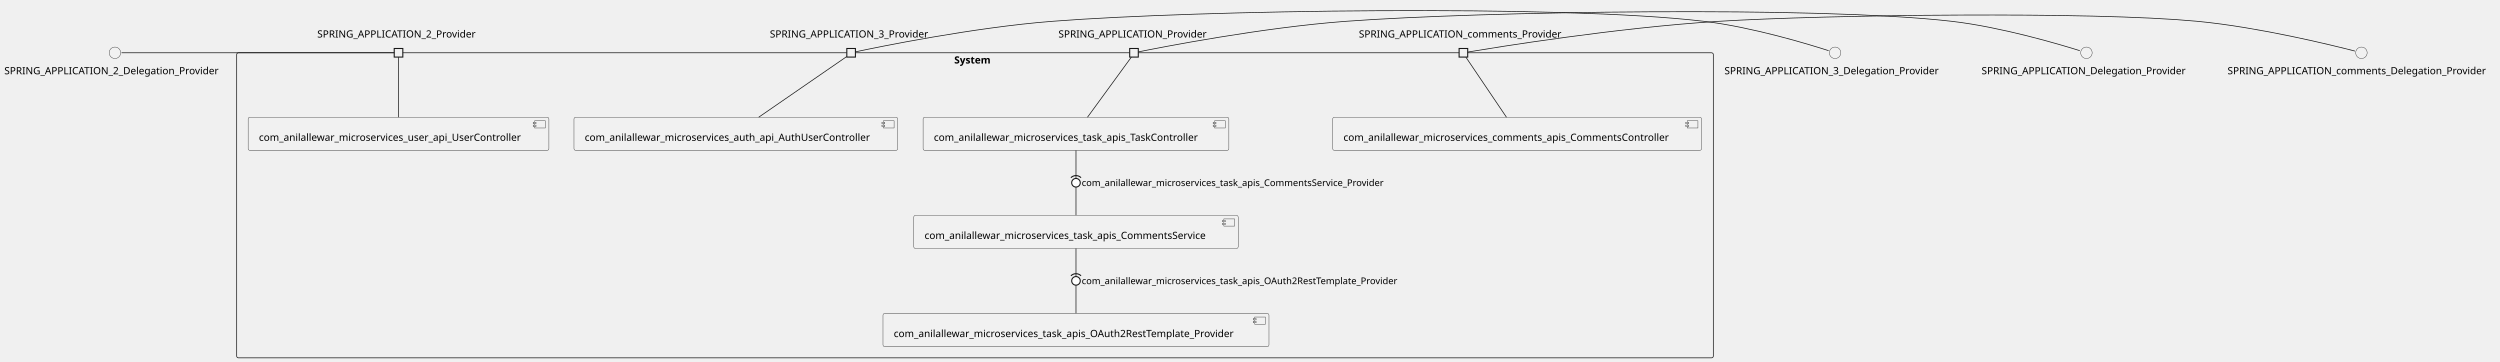
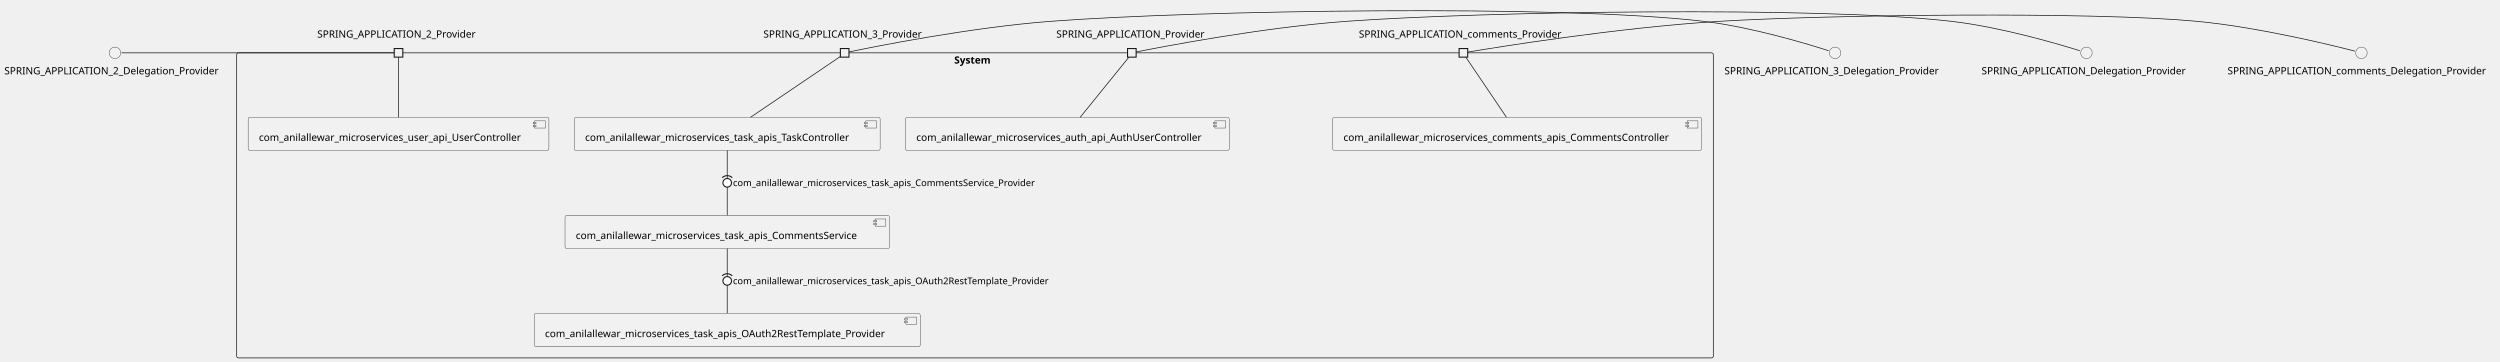
<svg xmlns="http://www.w3.org/2000/svg" xmlns:xlink="http://www.w3.org/1999/xlink" contentStyleType="text/css" height="505px" preserveAspectRatio="none" style="width:3491px;height:505px;background:#FFFFFF;" version="1.1" viewBox="0 0 3491 505" width="3491px" zoomAndPan="magnify">
  <defs />
  <g>
    <g id="cluster_System">
-       <rect fill="none" height="426" rx="2.5" ry="2.5" style="stroke:#181818;stroke-width:1.0;" width="2062" x="330.5" y="73.71" />
-       <text fill="#000000" font-family="sans-serif" font-size="14" font-weight="bold" lengthAdjust="spacing" textLength="58" x="1332.5" y="88.705">System</text>
+       <rect fill="none" height="426" rx="2.5" ry="2.5" style="stroke:#181818;stroke-width:1.0;" width="2062" x="330.5" y="73.79" />
+       <text fill="#000000" font-family="sans-serif" font-size="14" font-weight="bold" lengthAdjust="spacing" textLength="58" x="1332.5" y="88.785">System</text>
    </g>
    <g id="elem_com_anilallewar_microservices_auth_api_AuthUserController">
-       <a href="anilallewar-microservices-basics-spring-boot.repository#_9uyPeumDEe6Y2OVFrogUbA" target="_top" title="anilallewar-microservices-basics-spring-boot.repository#_9uyPeumDEe6Y2OVFrogUbA" xlink:actuate="onRequest" xlink:href="anilallewar-microservices-basics-spring-boot.repository#_9uyPeumDEe6Y2OVFrogUbA" xlink:show="new" xlink:title="anilallewar-microservices-basics-spring-boot.repository#_9uyPeumDEe6Y2OVFrogUbA" xlink:type="simple">
-         <rect fill="#F1F1F1" height="46.297" rx="2.5" ry="2.5" style="stroke:#181818;stroke-width:0.5;" width="452" x="801.5" y="163.71" />
-         <rect fill="#F1F1F1" height="10" style="stroke:#181818;stroke-width:0.5;" width="15" x="1233.5" y="168.71" />
-         <rect fill="#F1F1F1" height="2" style="stroke:#181818;stroke-width:0.5;" width="4" x="1231.5" y="170.71" />
-         <rect fill="#F1F1F1" height="2" style="stroke:#181818;stroke-width:0.5;" width="4" x="1231.5" y="174.71" />
-         <text fill="#000000" font-family="sans-serif" font-size="14" lengthAdjust="spacing" textLength="412" x="816.5" y="196.705">com_anilallewar_microservices_auth_api_AuthUserController</text>
+       <a href="anilallewar-microservices-basics-spring-boot.repository#_5vG7gupMEe6DbYWxbwBciQ" target="_top" title="anilallewar-microservices-basics-spring-boot.repository#_5vG7gupMEe6DbYWxbwBciQ" xlink:actuate="onRequest" xlink:href="anilallewar-microservices-basics-spring-boot.repository#_5vG7gupMEe6DbYWxbwBciQ" xlink:show="new" xlink:title="anilallewar-microservices-basics-spring-boot.repository#_5vG7gupMEe6DbYWxbwBciQ" xlink:type="simple">
+         <rect fill="#F1F1F1" height="46.297" rx="2.5" ry="2.5" style="stroke:#181818;stroke-width:0.5;" width="452" x="1264.5" y="163.79" />
+         <rect fill="#F1F1F1" height="10" style="stroke:#181818;stroke-width:0.5;" width="15" x="1696.5" y="168.79" />
+         <rect fill="#F1F1F1" height="2" style="stroke:#181818;stroke-width:0.5;" width="4" x="1694.5" y="170.79" />
+         <rect fill="#F1F1F1" height="2" style="stroke:#181818;stroke-width:0.5;" width="4" x="1694.5" y="174.79" />
+         <text fill="#000000" font-family="sans-serif" font-size="14" lengthAdjust="spacing" textLength="412" x="1279.5" y="196.785">com_anilallewar_microservices_auth_api_AuthUserController</text>
      </a>
    </g>
    <g id="elem_com_anilallewar_microservices_comments_apis_CommentsController">
-       <a href="anilallewar-microservices-basics-spring-boot.repository#_9uyPeumDEe6Y2OVFrogUbA" target="_top" title="anilallewar-microservices-basics-spring-boot.repository#_9uyPeumDEe6Y2OVFrogUbA" xlink:actuate="onRequest" xlink:href="anilallewar-microservices-basics-spring-boot.repository#_9uyPeumDEe6Y2OVFrogUbA" xlink:show="new" xlink:title="anilallewar-microservices-basics-spring-boot.repository#_9uyPeumDEe6Y2OVFrogUbA" xlink:type="simple">
-         <rect fill="#F1F1F1" height="46.297" rx="2.5" ry="2.5" style="stroke:#181818;stroke-width:0.5;" width="515" x="1861" y="163.71" />
-         <rect fill="#F1F1F1" height="10" style="stroke:#181818;stroke-width:0.5;" width="15" x="2356" y="168.71" />
-         <rect fill="#F1F1F1" height="2" style="stroke:#181818;stroke-width:0.5;" width="4" x="2354" y="170.71" />
-         <rect fill="#F1F1F1" height="2" style="stroke:#181818;stroke-width:0.5;" width="4" x="2354" y="174.71" />
-         <text fill="#000000" font-family="sans-serif" font-size="14" lengthAdjust="spacing" textLength="475" x="1876" y="196.705">com_anilallewar_microservices_comments_apis_CommentsController</text>
+       <a href="anilallewar-microservices-basics-spring-boot.repository#_5vG7gupMEe6DbYWxbwBciQ" target="_top" title="anilallewar-microservices-basics-spring-boot.repository#_5vG7gupMEe6DbYWxbwBciQ" xlink:actuate="onRequest" xlink:href="anilallewar-microservices-basics-spring-boot.repository#_5vG7gupMEe6DbYWxbwBciQ" xlink:show="new" xlink:title="anilallewar-microservices-basics-spring-boot.repository#_5vG7gupMEe6DbYWxbwBciQ" xlink:type="simple">
+         <rect fill="#F1F1F1" height="46.297" rx="2.5" ry="2.5" style="stroke:#181818;stroke-width:0.5;" width="515" x="1861" y="163.79" />
+         <rect fill="#F1F1F1" height="10" style="stroke:#181818;stroke-width:0.5;" width="15" x="2356" y="168.79" />
+         <rect fill="#F1F1F1" height="2" style="stroke:#181818;stroke-width:0.5;" width="4" x="2354" y="170.79" />
+         <rect fill="#F1F1F1" height="2" style="stroke:#181818;stroke-width:0.5;" width="4" x="2354" y="174.79" />
+         <text fill="#000000" font-family="sans-serif" font-size="14" lengthAdjust="spacing" textLength="475" x="1876" y="196.785">com_anilallewar_microservices_comments_apis_CommentsController</text>
      </a>
    </g>
    <g id="elem_com_anilallewar_microservices_task_apis_CommentsService">
-       <a href="anilallewar-microservices-basics-spring-boot.repository#_9uyPeumDEe6Y2OVFrogUbA" target="_top" title="anilallewar-microservices-basics-spring-boot.repository#_9uyPeumDEe6Y2OVFrogUbA" xlink:actuate="onRequest" xlink:href="anilallewar-microservices-basics-spring-boot.repository#_9uyPeumDEe6Y2OVFrogUbA" xlink:show="new" xlink:title="anilallewar-microservices-basics-spring-boot.repository#_9uyPeumDEe6Y2OVFrogUbA" xlink:type="simple">
-         <rect fill="#F1F1F1" height="46.297" rx="2.5" ry="2.5" style="stroke:#181818;stroke-width:0.5;" width="453" x="1276" y="300.71" />
-         <rect fill="#F1F1F1" height="10" style="stroke:#181818;stroke-width:0.5;" width="15" x="1709" y="305.71" />
-         <rect fill="#F1F1F1" height="2" style="stroke:#181818;stroke-width:0.5;" width="4" x="1707" y="307.71" />
-         <rect fill="#F1F1F1" height="2" style="stroke:#181818;stroke-width:0.5;" width="4" x="1707" y="311.71" />
-         <text fill="#000000" font-family="sans-serif" font-size="14" lengthAdjust="spacing" textLength="413" x="1291" y="333.705">com_anilallewar_microservices_task_apis_CommentsService</text>
+       <a href="anilallewar-microservices-basics-spring-boot.repository#_5vG7gupMEe6DbYWxbwBciQ" target="_top" title="anilallewar-microservices-basics-spring-boot.repository#_5vG7gupMEe6DbYWxbwBciQ" xlink:actuate="onRequest" xlink:href="anilallewar-microservices-basics-spring-boot.repository#_5vG7gupMEe6DbYWxbwBciQ" xlink:show="new" xlink:title="anilallewar-microservices-basics-spring-boot.repository#_5vG7gupMEe6DbYWxbwBciQ" xlink:type="simple">
+         <rect fill="#F1F1F1" height="46.297" rx="2.5" ry="2.5" style="stroke:#181818;stroke-width:0.5;" width="453" x="789" y="300.79" />
+         <rect fill="#F1F1F1" height="10" style="stroke:#181818;stroke-width:0.5;" width="15" x="1222" y="305.79" />
+         <rect fill="#F1F1F1" height="2" style="stroke:#181818;stroke-width:0.5;" width="4" x="1220" y="307.79" />
+         <rect fill="#F1F1F1" height="2" style="stroke:#181818;stroke-width:0.5;" width="4" x="1220" y="311.79" />
+         <text fill="#000000" font-family="sans-serif" font-size="14" lengthAdjust="spacing" textLength="413" x="804" y="333.785">com_anilallewar_microservices_task_apis_CommentsService</text>
      </a>
    </g>
    <g id="elem_com_anilallewar_microservices_task_apis_OAuth2RestTemplate_Provider">
-       <a href="anilallewar-microservices-basics-spring-boot.repository#_9uyPeumDEe6Y2OVFrogUbA" target="_top" title="anilallewar-microservices-basics-spring-boot.repository#_9uyPeumDEe6Y2OVFrogUbA" xlink:actuate="onRequest" xlink:href="anilallewar-microservices-basics-spring-boot.repository#_9uyPeumDEe6Y2OVFrogUbA" xlink:show="new" xlink:title="anilallewar-microservices-basics-spring-boot.repository#_9uyPeumDEe6Y2OVFrogUbA" xlink:type="simple">
-         <rect fill="#F1F1F1" height="46.297" rx="2.5" ry="2.5" style="stroke:#181818;stroke-width:0.5;" width="539" x="1233" y="437.71" />
-         <rect fill="#F1F1F1" height="10" style="stroke:#181818;stroke-width:0.5;" width="15" x="1752" y="442.71" />
-         <rect fill="#F1F1F1" height="2" style="stroke:#181818;stroke-width:0.5;" width="4" x="1750" y="444.71" />
-         <rect fill="#F1F1F1" height="2" style="stroke:#181818;stroke-width:0.5;" width="4" x="1750" y="448.71" />
-         <text fill="#000000" font-family="sans-serif" font-size="14" lengthAdjust="spacing" textLength="499" x="1248" y="470.705">com_anilallewar_microservices_task_apis_OAuth2RestTemplate_Provider</text>
+       <a href="anilallewar-microservices-basics-spring-boot.repository#_5vG7gupMEe6DbYWxbwBciQ" target="_top" title="anilallewar-microservices-basics-spring-boot.repository#_5vG7gupMEe6DbYWxbwBciQ" xlink:actuate="onRequest" xlink:href="anilallewar-microservices-basics-spring-boot.repository#_5vG7gupMEe6DbYWxbwBciQ" xlink:show="new" xlink:title="anilallewar-microservices-basics-spring-boot.repository#_5vG7gupMEe6DbYWxbwBciQ" xlink:type="simple">
+         <rect fill="#F1F1F1" height="46.297" rx="2.5" ry="2.5" style="stroke:#181818;stroke-width:0.5;" width="539" x="746" y="437.79" />
+         <rect fill="#F1F1F1" height="10" style="stroke:#181818;stroke-width:0.5;" width="15" x="1265" y="442.79" />
+         <rect fill="#F1F1F1" height="2" style="stroke:#181818;stroke-width:0.5;" width="4" x="1263" y="444.79" />
+         <rect fill="#F1F1F1" height="2" style="stroke:#181818;stroke-width:0.5;" width="4" x="1263" y="448.79" />
+         <text fill="#000000" font-family="sans-serif" font-size="14" lengthAdjust="spacing" textLength="499" x="761" y="470.785">com_anilallewar_microservices_task_apis_OAuth2RestTemplate_Provider</text>
      </a>
    </g>
    <g id="elem_com_anilallewar_microservices_task_apis_TaskController">
-       <a href="anilallewar-microservices-basics-spring-boot.repository#_9uyPeumDEe6Y2OVFrogUbA" target="_top" title="anilallewar-microservices-basics-spring-boot.repository#_9uyPeumDEe6Y2OVFrogUbA" xlink:actuate="onRequest" xlink:href="anilallewar-microservices-basics-spring-boot.repository#_9uyPeumDEe6Y2OVFrogUbA" xlink:show="new" xlink:title="anilallewar-microservices-basics-spring-boot.repository#_9uyPeumDEe6Y2OVFrogUbA" xlink:type="simple">
-         <rect fill="#F1F1F1" height="46.297" rx="2.5" ry="2.5" style="stroke:#181818;stroke-width:0.5;" width="427" x="1289" y="163.71" />
-         <rect fill="#F1F1F1" height="10" style="stroke:#181818;stroke-width:0.5;" width="15" x="1696" y="168.71" />
-         <rect fill="#F1F1F1" height="2" style="stroke:#181818;stroke-width:0.5;" width="4" x="1694" y="170.71" />
-         <rect fill="#F1F1F1" height="2" style="stroke:#181818;stroke-width:0.5;" width="4" x="1694" y="174.71" />
-         <text fill="#000000" font-family="sans-serif" font-size="14" lengthAdjust="spacing" textLength="387" x="1304" y="196.705">com_anilallewar_microservices_task_apis_TaskController</text>
+       <a href="anilallewar-microservices-basics-spring-boot.repository#_5vG7gupMEe6DbYWxbwBciQ" target="_top" title="anilallewar-microservices-basics-spring-boot.repository#_5vG7gupMEe6DbYWxbwBciQ" xlink:actuate="onRequest" xlink:href="anilallewar-microservices-basics-spring-boot.repository#_5vG7gupMEe6DbYWxbwBciQ" xlink:show="new" xlink:title="anilallewar-microservices-basics-spring-boot.repository#_5vG7gupMEe6DbYWxbwBciQ" xlink:type="simple">
+         <rect fill="#F1F1F1" height="46.297" rx="2.5" ry="2.5" style="stroke:#181818;stroke-width:0.5;" width="427" x="802" y="163.79" />
+         <rect fill="#F1F1F1" height="10" style="stroke:#181818;stroke-width:0.5;" width="15" x="1209" y="168.79" />
+         <rect fill="#F1F1F1" height="2" style="stroke:#181818;stroke-width:0.5;" width="4" x="1207" y="170.79" />
+         <rect fill="#F1F1F1" height="2" style="stroke:#181818;stroke-width:0.5;" width="4" x="1207" y="174.79" />
+         <text fill="#000000" font-family="sans-serif" font-size="14" lengthAdjust="spacing" textLength="387" x="817" y="196.785">com_anilallewar_microservices_task_apis_TaskController</text>
      </a>
    </g>
    <g id="elem_com_anilallewar_microservices_user_api_UserController">
-       <a href="anilallewar-microservices-basics-spring-boot.repository#_9uyPeumDEe6Y2OVFrogUbA" target="_top" title="anilallewar-microservices-basics-spring-boot.repository#_9uyPeumDEe6Y2OVFrogUbA" xlink:actuate="onRequest" xlink:href="anilallewar-microservices-basics-spring-boot.repository#_9uyPeumDEe6Y2OVFrogUbA" xlink:show="new" xlink:title="anilallewar-microservices-basics-spring-boot.repository#_9uyPeumDEe6Y2OVFrogUbA" xlink:type="simple">
-         <rect fill="#F1F1F1" height="46.297" rx="2.5" ry="2.5" style="stroke:#181818;stroke-width:0.5;" width="420" x="346.5" y="163.71" />
-         <rect fill="#F1F1F1" height="10" style="stroke:#181818;stroke-width:0.5;" width="15" x="746.5" y="168.71" />
-         <rect fill="#F1F1F1" height="2" style="stroke:#181818;stroke-width:0.5;" width="4" x="744.5" y="170.71" />
-         <rect fill="#F1F1F1" height="2" style="stroke:#181818;stroke-width:0.5;" width="4" x="744.5" y="174.71" />
-         <text fill="#000000" font-family="sans-serif" font-size="14" lengthAdjust="spacing" textLength="380" x="361.5" y="196.705">com_anilallewar_microservices_user_api_UserController</text>
+       <a href="anilallewar-microservices-basics-spring-boot.repository#_5vG7gupMEe6DbYWxbwBciQ" target="_top" title="anilallewar-microservices-basics-spring-boot.repository#_5vG7gupMEe6DbYWxbwBciQ" xlink:actuate="onRequest" xlink:href="anilallewar-microservices-basics-spring-boot.repository#_5vG7gupMEe6DbYWxbwBciQ" xlink:show="new" xlink:title="anilallewar-microservices-basics-spring-boot.repository#_5vG7gupMEe6DbYWxbwBciQ" xlink:type="simple">
+         <rect fill="#F1F1F1" height="46.297" rx="2.5" ry="2.5" style="stroke:#181818;stroke-width:0.5;" width="420" x="346.5" y="163.79" />
+         <rect fill="#F1F1F1" height="10" style="stroke:#181818;stroke-width:0.5;" width="15" x="746.5" y="168.79" />
+         <rect fill="#F1F1F1" height="2" style="stroke:#181818;stroke-width:0.5;" width="4" x="744.5" y="170.79" />
+         <rect fill="#F1F1F1" height="2" style="stroke:#181818;stroke-width:0.5;" width="4" x="744.5" y="174.79" />
+         <text fill="#000000" font-family="sans-serif" font-size="14" lengthAdjust="spacing" textLength="380" x="361.5" y="196.785">com_anilallewar_microservices_user_api_UserController</text>
      </a>
    </g>
-     <text fill="#000000" font-family="sans-serif" font-size="14" lengthAdjust="spacing" textLength="227" x="443" y="52.408">SPRING_APPLICATION_2_Provider</text>
-     <rect fill="#F1F1F1" height="12" style="stroke:#181818;stroke-width:1.5;" width="12" x="550.5" y="67.71" />
-     <text fill="#000000" font-family="sans-serif" font-size="14" lengthAdjust="spacing" textLength="227" x="1075" y="52.408">SPRING_APPLICATION_3_Provider</text>
-     <rect fill="#F1F1F1" height="12" style="stroke:#181818;stroke-width:1.5;" width="12" x="1182.5" y="67.71" />
-     <text fill="#000000" font-family="sans-serif" font-size="14" lengthAdjust="spacing" textLength="211" x="1478" y="52.408">SPRING_APPLICATION_Provider</text>
-     <rect fill="#F1F1F1" height="12" style="stroke:#181818;stroke-width:1.5;" width="12" x="1577.5" y="67.71" />
-     <text fill="#000000" font-family="sans-serif" font-size="14" lengthAdjust="spacing" textLength="292" x="1897.5" y="52.408">SPRING_APPLICATION_comments_Provider</text>
-     <rect fill="#F1F1F1" height="12" style="stroke:#181818;stroke-width:1.5;" width="12" x="2037.5" y="67.71" />
+     <text fill="#000000" font-family="sans-serif" font-size="14" lengthAdjust="spacing" textLength="227" x="443" y="52.488">SPRING_APPLICATION_2_Provider</text>
+     <rect fill="#F1F1F1" height="12" style="stroke:#181818;stroke-width:1.5;" width="12" x="550.5" y="67.79" />
+     <text fill="#000000" font-family="sans-serif" font-size="14" lengthAdjust="spacing" textLength="227" x="1066" y="52.488">SPRING_APPLICATION_3_Provider</text>
+     <rect fill="#F1F1F1" height="12" style="stroke:#181818;stroke-width:1.5;" width="12" x="1173.5" y="67.79" />
+     <text fill="#000000" font-family="sans-serif" font-size="14" lengthAdjust="spacing" textLength="211" x="1475" y="52.488">SPRING_APPLICATION_Provider</text>
+     <rect fill="#F1F1F1" height="12" style="stroke:#181818;stroke-width:1.5;" width="12" x="1574.5" y="67.79" />
+     <text fill="#000000" font-family="sans-serif" font-size="14" lengthAdjust="spacing" textLength="292" x="1897.5" y="52.488">SPRING_APPLICATION_comments_Provider</text>
+     <rect fill="#F1F1F1" height="12" style="stroke:#181818;stroke-width:1.5;" width="12" x="2037.5" y="67.79" />
    <g id="elem_SPRING_APPLICATION_2_Delegation_Provider">
-       <ellipse cx="160.5" cy="73.71" fill="#F1F1F1" rx="8" ry="8" style="stroke:#181818;stroke-width:0.5;" />
-       <text fill="#000000" font-family="sans-serif" font-size="14" lengthAdjust="spacing" textLength="309" x="6" y="103.705">SPRING_APPLICATION_2_Delegation_Provider</text>
+       <ellipse cx="160.5" cy="73.79" fill="#F1F1F1" rx="8" ry="8" style="stroke:#181818;stroke-width:0.5;" />
+       <text fill="#000000" font-family="sans-serif" font-size="14" lengthAdjust="spacing" textLength="309" x="6" y="103.785">SPRING_APPLICATION_2_Delegation_Provider</text>
    </g>
    <g id="elem_SPRING_APPLICATION_3_Delegation_Provider">
-       <ellipse cx="2562.5" cy="73.71" fill="#F1F1F1" rx="8" ry="8" style="stroke:#181818;stroke-width:0.5;" />
-       <text fill="#000000" font-family="sans-serif" font-size="14" lengthAdjust="spacing" textLength="309" x="2408" y="103.705">SPRING_APPLICATION_3_Delegation_Provider</text>
+       <ellipse cx="2562.5" cy="73.79" fill="#F1F1F1" rx="8" ry="8" style="stroke:#181818;stroke-width:0.5;" />
+       <text fill="#000000" font-family="sans-serif" font-size="14" lengthAdjust="spacing" textLength="309" x="2408" y="103.785">SPRING_APPLICATION_3_Delegation_Provider</text>
    </g>
    <g id="elem_SPRING_APPLICATION_Delegation_Provider">
-       <ellipse cx="2913.5" cy="73.71" fill="#F1F1F1" rx="8" ry="8" style="stroke:#181818;stroke-width:0.5;" />
-       <text fill="#000000" font-family="sans-serif" font-size="14" lengthAdjust="spacing" textLength="293" x="2767" y="103.705">SPRING_APPLICATION_Delegation_Provider</text>
+       <ellipse cx="2913.5" cy="73.79" fill="#F1F1F1" rx="8" ry="8" style="stroke:#181818;stroke-width:0.5;" />
+       <text fill="#000000" font-family="sans-serif" font-size="14" lengthAdjust="spacing" textLength="293" x="2767" y="103.785">SPRING_APPLICATION_Delegation_Provider</text>
    </g>
    <g id="elem_SPRING_APPLICATION_comments_Delegation_Provider">
-       <ellipse cx="3297.5" cy="73.71" fill="#F1F1F1" rx="8" ry="8" style="stroke:#181818;stroke-width:0.5;" />
-       <text fill="#000000" font-family="sans-serif" font-size="14" lengthAdjust="spacing" textLength="374" x="3110.5" y="103.705">SPRING_APPLICATION_comments_Delegation_Provider</text>
+       <ellipse cx="3297.5" cy="73.79" fill="#F1F1F1" rx="8" ry="8" style="stroke:#181818;stroke-width:0.5;" />
+       <text fill="#000000" font-family="sans-serif" font-size="14" lengthAdjust="spacing" textLength="374" x="3110.5" y="103.785">SPRING_APPLICATION_comments_Delegation_Provider</text>
    </g>
    <g id="link_SPRING_APPLICATION_2_Delegation_Provider_SPRING_APPLICATION_2_Provider">
-       <path d="M169.73,73.71 C222.11,73.71 508.14,73.71 550.31,73.71 " fill="none" id="SPRING_APPLICATION_2_Delegation_Provider-SPRING_APPLICATION_2_Provider" style="stroke:#181818;stroke-width:1.0;" />
+       <path d="M169.73,73.79 C222.11,73.79 508.14,73.79 550.31,73.79 " fill="none" id="SPRING_APPLICATION_2_Delegation_Provider-SPRING_APPLICATION_2_Provider" style="stroke:#181818;stroke-width:1.0;" />
    </g>
    <g id="link_SPRING_APPLICATION_2_Provider_com_anilallewar_microservices_user_api_UserController">
-       <path d="M556.5,79.77 C556.5,94.36 556.5,137.17 556.5,163.69 " fill="none" id="SPRING_APPLICATION_2_Provider-com_anilallewar_microservices_user_api_UserController" style="stroke:#181818;stroke-width:1.0;" />
+       <path d="M556.5,79.85 C556.5,94.44 556.5,137.25 556.5,163.77 " fill="none" id="SPRING_APPLICATION_2_Provider-com_anilallewar_microservices_user_api_UserController" style="stroke:#181818;stroke-width:1.0;" />
    </g>
    <g id="link_SPRING_APPLICATION_3_Delegation_Provider_SPRING_APPLICATION_3_Provider">
-       <path d="M2553.47,70.74 C2527.03,62.22 2447.32,37.79 2379,29.71 C2178.4,6 1671.39,14.07 1470,29.71 C1358.55,38.37 1224.49,66.03 1194.6,72.4 " fill="none" id="SPRING_APPLICATION_3_Delegation_Provider-SPRING_APPLICATION_3_Provider" style="stroke:#181818;stroke-width:1.0;" />
+       <path d="M2553.47,70.82 C2527.03,62.3 2447.32,37.87 2379,29.79 C2177.73,6 1669.08,14.42 1467,29.79 C1353.21,38.45 1216.27,66.11 1185.73,72.48 " fill="none" id="SPRING_APPLICATION_3_Delegation_Provider-SPRING_APPLICATION_3_Provider" style="stroke:#181818;stroke-width:1.0;" />
    </g>
-     <g id="link_SPRING_APPLICATION_3_Provider_com_anilallewar_microservices_auth_api_AuthUserController">
-       <path d="M1182.39,78.93 C1162.51,92.63 1098.77,136.58 1059.52,163.63 " fill="none" id="SPRING_APPLICATION_3_Provider-com_anilallewar_microservices_auth_api_AuthUserController" style="stroke:#181818;stroke-width:1.0;" />
+     <g id="link_SPRING_APPLICATION_3_Provider_com_anilallewar_microservices_task_apis_TaskController">
+       <path d="M1173.27,79.01 C1153.03,92.71 1088.09,136.66 1048.12,163.71 " fill="none" id="SPRING_APPLICATION_3_Provider-com_anilallewar_microservices_task_apis_TaskController" style="stroke:#181818;stroke-width:1.0;" />
    </g>
    <g id="link_SPRING_APPLICATION_Delegation_Provider_SPRING_APPLICATION_Provider">
-       <path d="M2904.22,70.74 C2877.04,62.22 2795.11,37.78 2725,29.71 C2538.46,8.23 2067.27,15.89 1880,29.71 C1762.19,38.4 1620.18,66.28 1589.52,72.48 " fill="none" id="SPRING_APPLICATION_Delegation_Provider-SPRING_APPLICATION_Provider" style="stroke:#181818;stroke-width:1.0;" />
+       <path d="M2904.22,70.82 C2877.04,62.3 2795.11,37.86 2725,29.79 C2538.46,8.31 2067.28,16.11 1880,29.79 C1761.02,38.48 1617.56,66.36 1586.58,72.56 " fill="none" id="SPRING_APPLICATION_Delegation_Provider-SPRING_APPLICATION_Provider" style="stroke:#181818;stroke-width:1.0;" />
    </g>
-     <g id="link_SPRING_APPLICATION_Provider_com_anilallewar_microservices_task_apis_TaskController">
-       <path d="M1579.81,79.77 C1569.16,94.36 1537.92,137.17 1518.57,163.69 " fill="none" id="SPRING_APPLICATION_Provider-com_anilallewar_microservices_task_apis_TaskController" style="stroke:#181818;stroke-width:1.0;" />
+     <g id="link_SPRING_APPLICATION_Provider_com_anilallewar_microservices_auth_api_AuthUserController">
+       <path d="M1576.4,79.85 C1564.57,94.44 1529.86,137.25 1508.36,163.77 " fill="none" id="SPRING_APPLICATION_Provider-com_anilallewar_microservices_auth_api_AuthUserController" style="stroke:#181818;stroke-width:1.0;" />
    </g>
    <g id="link_SPRING_APPLICATION_comments_Delegation_Provider_SPRING_APPLICATION_comments_Provider">
-       <path d="M3288.41,71.32 C3257.69,63.39 3154.83,37.96 3068,29.71 C2920.44,15.69 2548.94,20.64 2401,29.71 C2258.06,38.47 2084.78,66.77 2049.82,72.64 " fill="none" id="SPRING_APPLICATION_comments_Delegation_Provider-SPRING_APPLICATION_comments_Provider" style="stroke:#181818;stroke-width:1.0;" />
+       <path d="M3288.41,71.4 C3257.69,63.47 3154.83,38.04 3068,29.79 C2920.44,15.77 2548.94,20.72 2401,29.79 C2258.06,38.55 2084.78,66.85 2049.82,72.72 " fill="none" id="SPRING_APPLICATION_comments_Delegation_Provider-SPRING_APPLICATION_comments_Provider" style="stroke:#181818;stroke-width:1.0;" />
    </g>
    <g id="link_SPRING_APPLICATION_comments_Provider_com_anilallewar_microservices_comments_apis_CommentsController">
-       <path d="M2046.92,79.77 C2056.78,94.36 2085.7,137.17 2103.62,163.69 " fill="none" id="SPRING_APPLICATION_comments_Provider-com_anilallewar_microservices_comments_apis_CommentsController" style="stroke:#181818;stroke-width:1.0;" />
+       <path d="M2046.92,79.85 C2056.78,94.44 2085.7,137.25 2103.62,163.77 " fill="none" id="SPRING_APPLICATION_comments_Provider-com_anilallewar_microservices_comments_apis_CommentsController" style="stroke:#181818;stroke-width:1.0;" />
    </g>
    <g id="link_com_anilallewar_microservices_task_apis_TaskController_com_anilallewar_microservices_task_apis_CommentsService">
-       <path d="M1502.5,210 C1502.5,235.02 1502.5,275.36 1502.5,300.38 " fill="none" id="com_anilallewar_microservices_task_apis_TaskController-com_anilallewar_microservices_task_apis_CommentsService" style="stroke:#181818;stroke-width:1.0;" />
-       <text fill="#000000" font-family="sans-serif" font-size="13" lengthAdjust="spacing" textLength="447" x="1510.5" y="259.777">com_anilallewar_microservices_task_apis_CommentsService_Provider</text>
-       <path d="M1509.571,248.119 A10,10 0 0 0 1495.429 248.119" fill="none" style="stroke:#181818;stroke-width:1.5;" />
-       <ellipse cx="1502.5" cy="255.19" fill="#FFFFFF" rx="6" ry="6" style="stroke:#181818;stroke-width:1.5;" />
+       <path d="M1015.5,210.08 C1015.5,235.1 1015.5,275.44 1015.5,300.46 " fill="none" id="com_anilallewar_microservices_task_apis_TaskController-com_anilallewar_microservices_task_apis_CommentsService" style="stroke:#181818;stroke-width:1.0;" />
+       <text fill="#000000" font-family="sans-serif" font-size="13" lengthAdjust="spacing" textLength="447" x="1023.5" y="259.857">com_anilallewar_microservices_task_apis_CommentsService_Provider</text>
+       <path d="M1022.571,248.199 A10,10 0 0 0 1008.429 248.199" fill="none" style="stroke:#181818;stroke-width:1.5;" />
+       <ellipse cx="1015.5" cy="255.27" fill="#FFFFFF" rx="6" ry="6" style="stroke:#181818;stroke-width:1.5;" />
    </g>
    <g id="link_com_anilallewar_microservices_task_apis_CommentsService_com_anilallewar_microservices_task_apis_OAuth2RestTemplate_Provider">
-       <path d="M1502.5,347 C1502.5,372.02 1502.5,412.36 1502.5,437.38 " fill="none" id="com_anilallewar_microservices_task_apis_CommentsService-com_anilallewar_microservices_task_apis_OAuth2RestTemplate_Provider" style="stroke:#181818;stroke-width:1.0;" />
-       <text fill="#000000" font-family="sans-serif" font-size="13" lengthAdjust="spacing" textLength="465" x="1510.5" y="396.777">com_anilallewar_microservices_task_apis_OAuth2RestTemplate_Provider</text>
-       <path d="M1509.571,385.119 A10,10 0 0 0 1495.429 385.119" fill="none" style="stroke:#181818;stroke-width:1.5;" />
-       <ellipse cx="1502.5" cy="392.19" fill="#FFFFFF" rx="6" ry="6" style="stroke:#181818;stroke-width:1.5;" />
+       <path d="M1015.5,347.08 C1015.5,372.1 1015.5,412.44 1015.5,437.46 " fill="none" id="com_anilallewar_microservices_task_apis_CommentsService-com_anilallewar_microservices_task_apis_OAuth2RestTemplate_Provider" style="stroke:#181818;stroke-width:1.0;" />
+       <text fill="#000000" font-family="sans-serif" font-size="13" lengthAdjust="spacing" textLength="465" x="1023.5" y="396.857">com_anilallewar_microservices_task_apis_OAuth2RestTemplate_Provider</text>
+       <path d="M1022.571,385.199 A10,10 0 0 0 1008.429 385.199" fill="none" style="stroke:#181818;stroke-width:1.5;" />
+       <ellipse cx="1015.5" cy="392.27" fill="#FFFFFF" rx="6" ry="6" style="stroke:#181818;stroke-width:1.5;" />
    </g>
  </g>
</svg>
